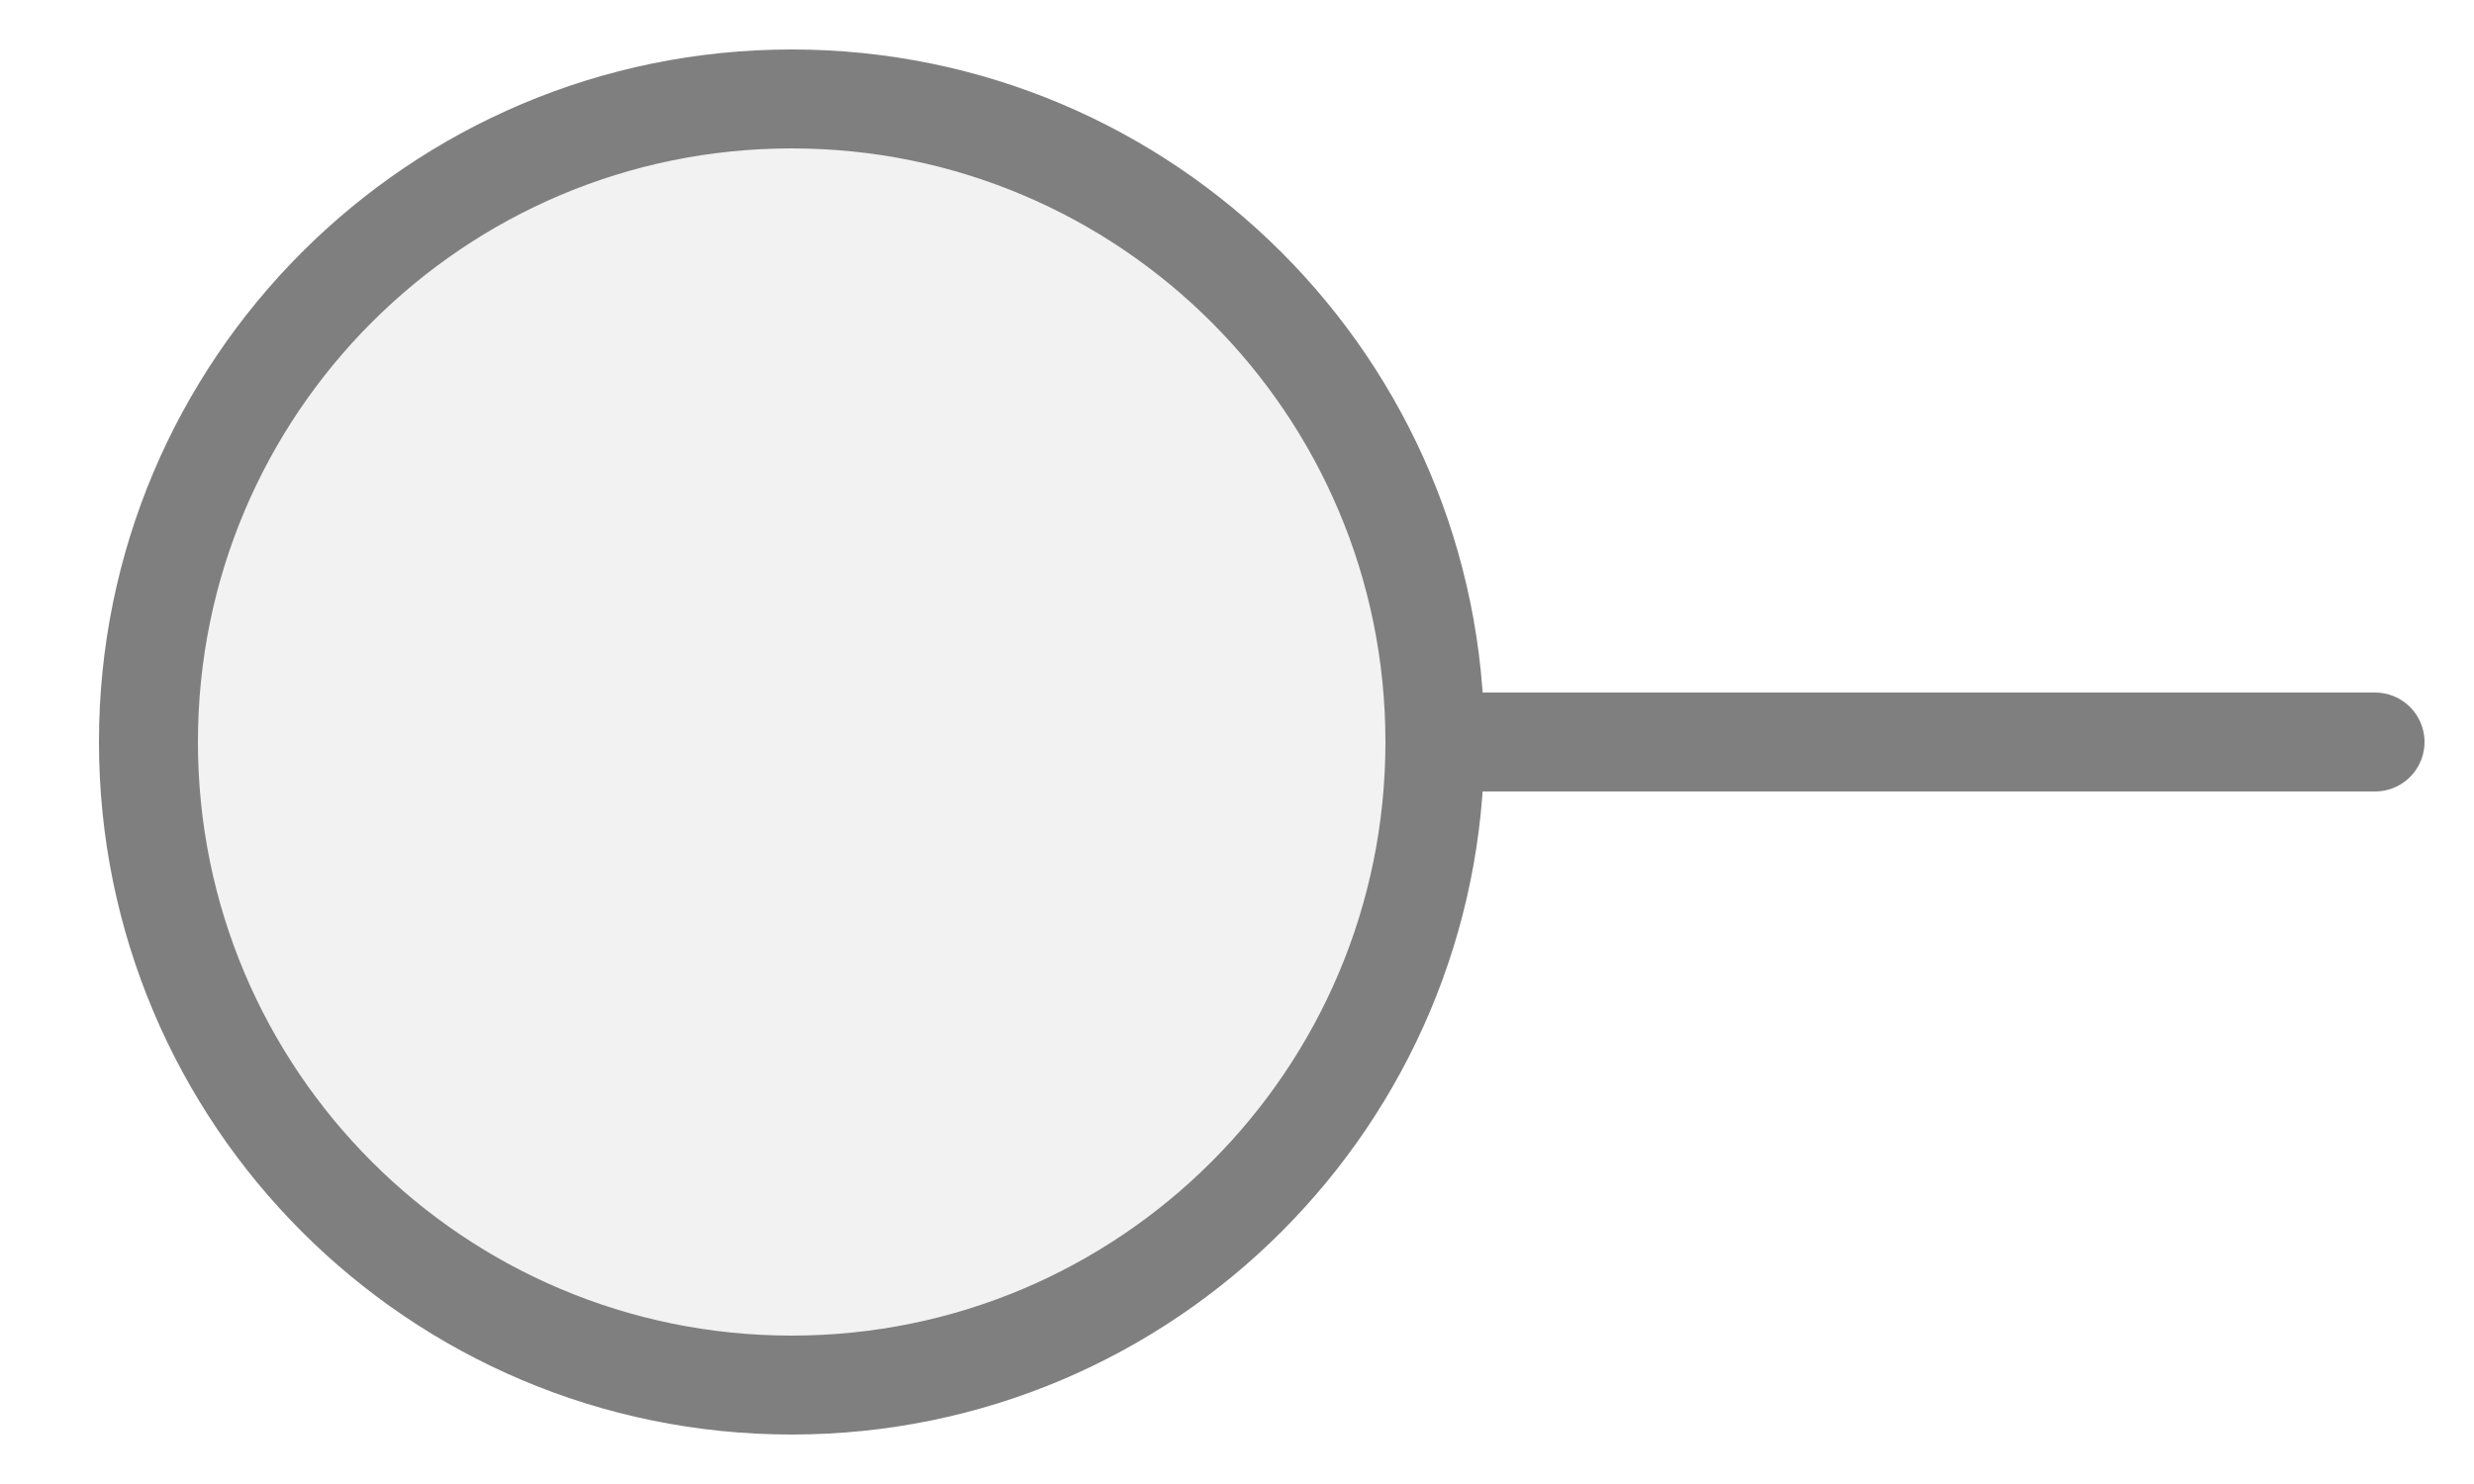
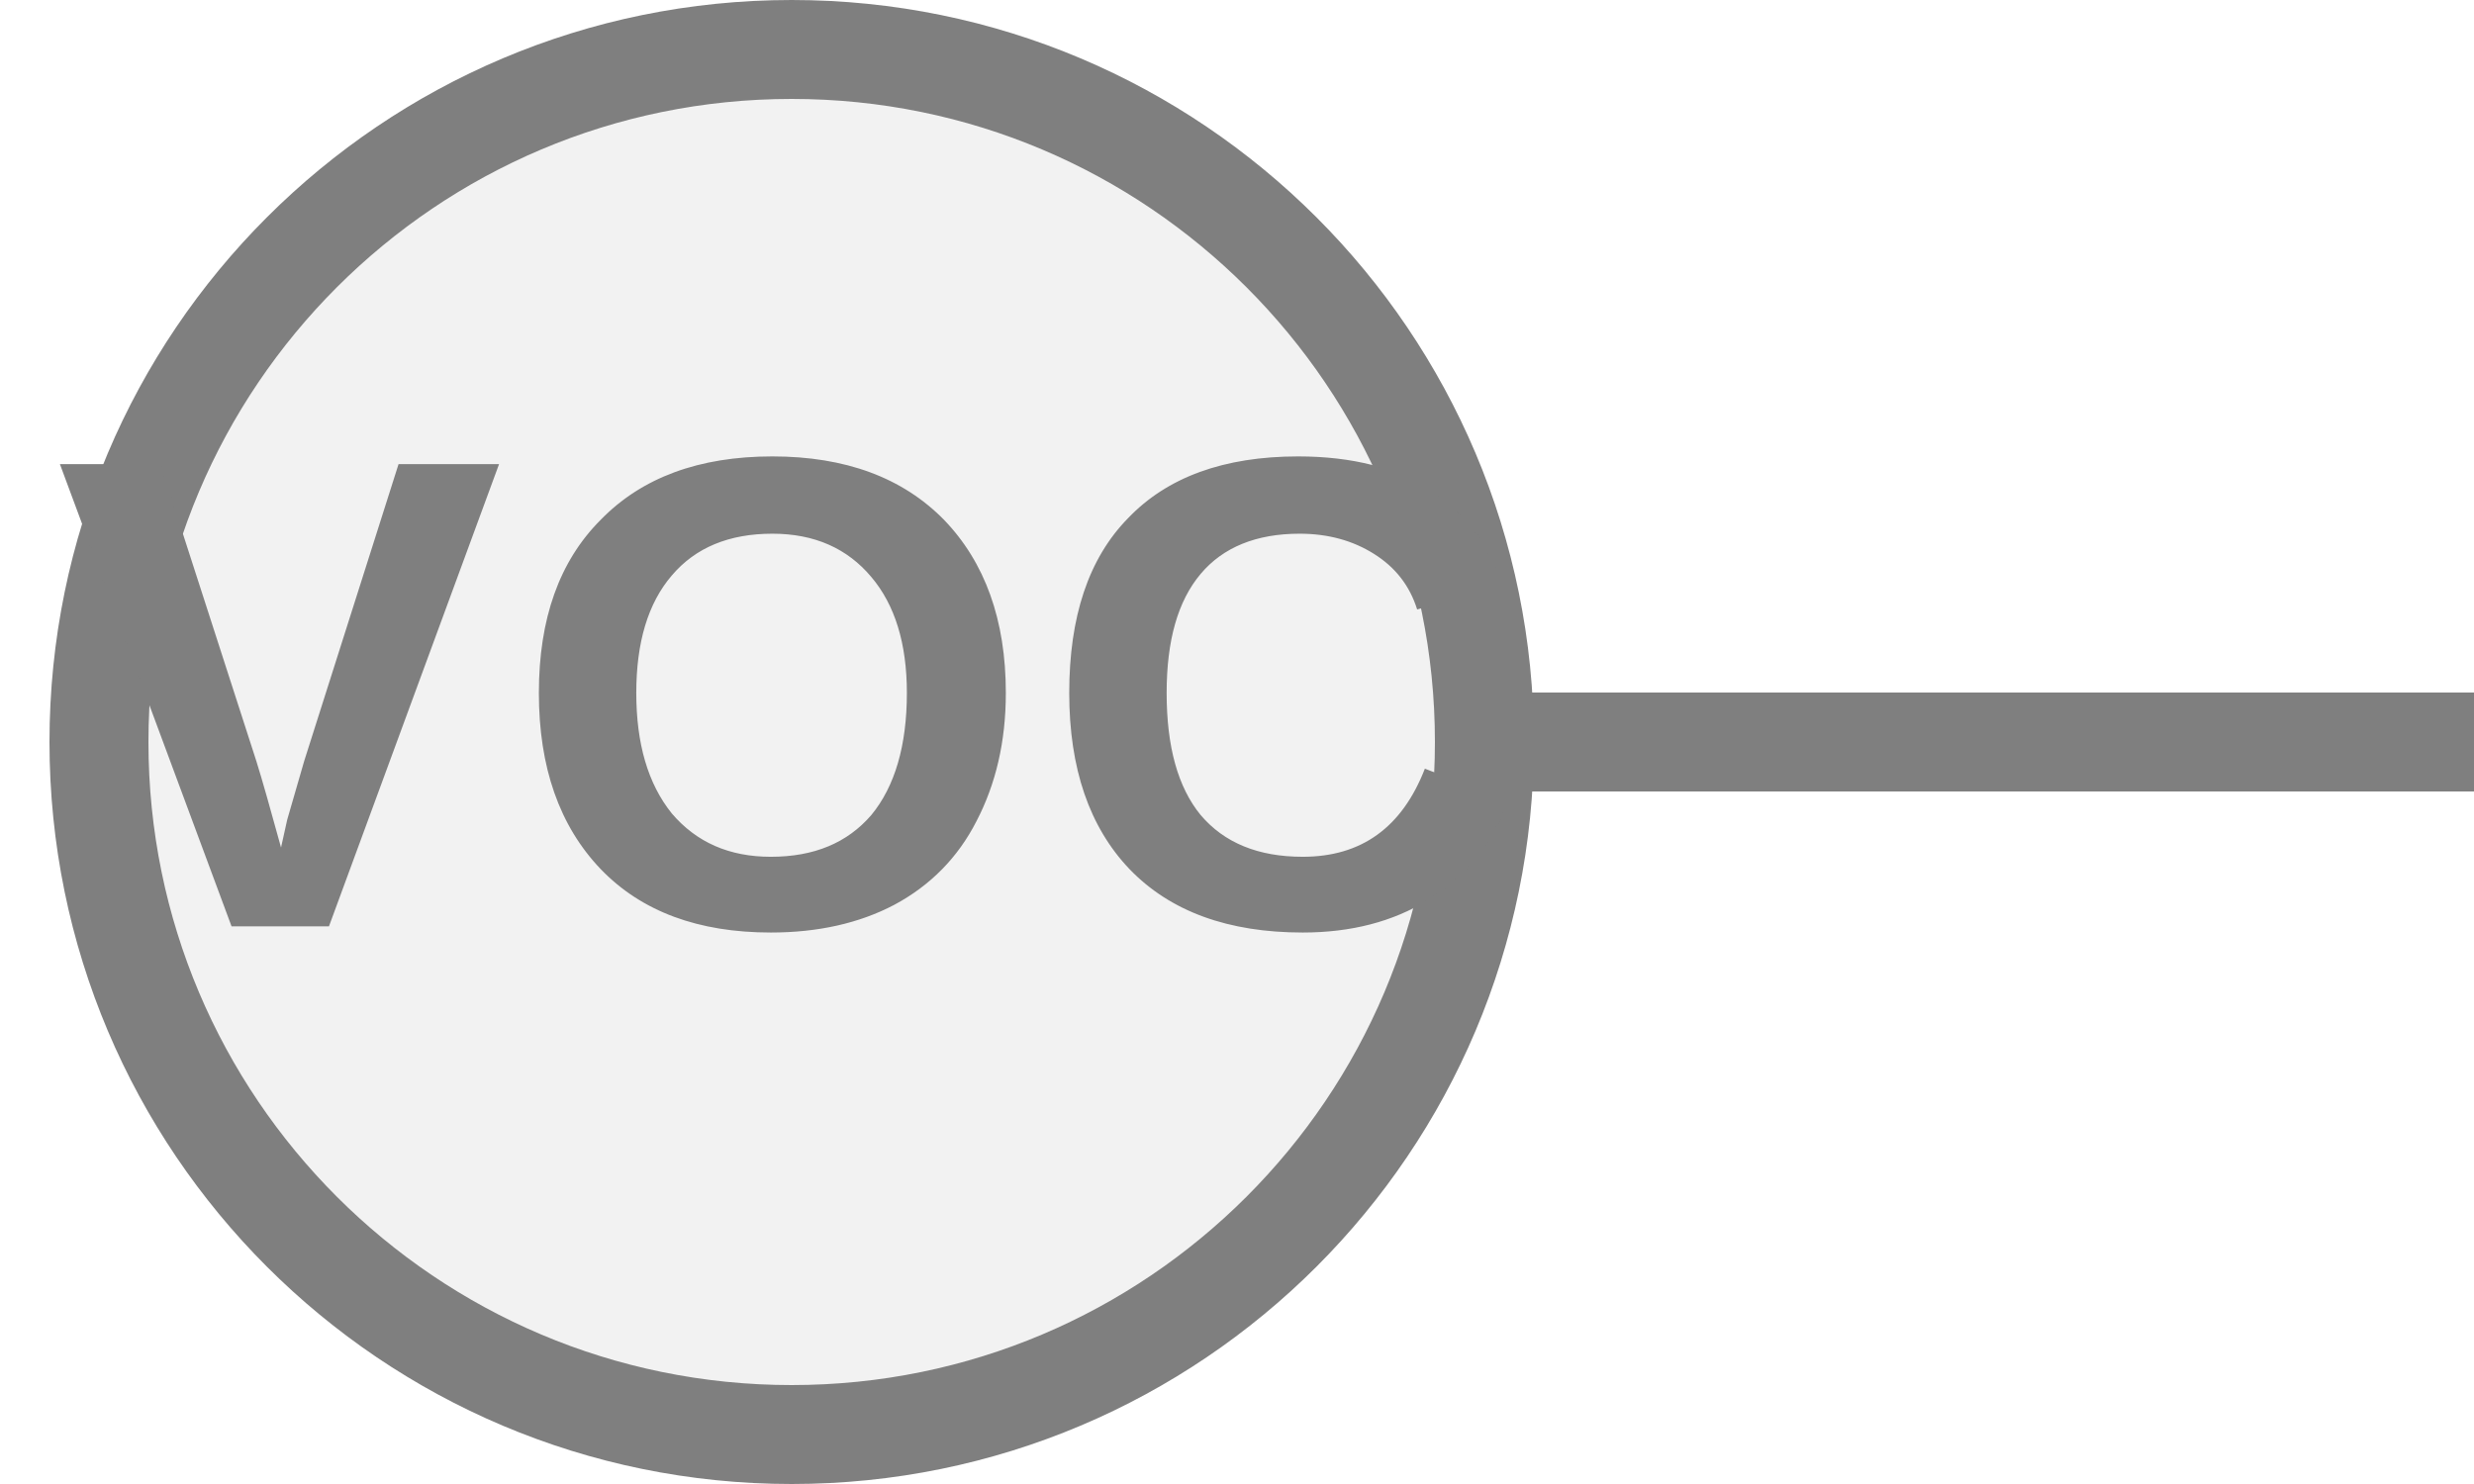
<svg xmlns="http://www.w3.org/2000/svg" width="25px" height="15px" viewBox="0 0 25 15">
-   <line x1="24" y1="7.5" x2="14.5" y2="7.5" stroke="#7f7f7f" stroke-width="1" stroke-linecap="round" />
-   <circle cx="8" cy="7.5" r="6.5" fill="#f2f2f2" stroke="#7f7f7f" stroke-width="1" />
+   <line x1="14.5" y1="7.5" x2="25" y2="7.5" stroke="#7f7f7f" stroke-width="1" stroke-linecap="round" />
+   <circle cx="8" cy="7.5" r="7" fill="#f2f2f2" stroke="#7f7f7f" stroke-width="1" />
+   <text x="8" y="7.431" fill="#7f7f7f" font-family="Arial, Helvetica, sans-serif" font-size="6.804px" font-style="normal" font-weight="600" letter-spacing="0.01em" text-anchor="middle" dominant-baseline="middle">VOC</text>
</svg>
